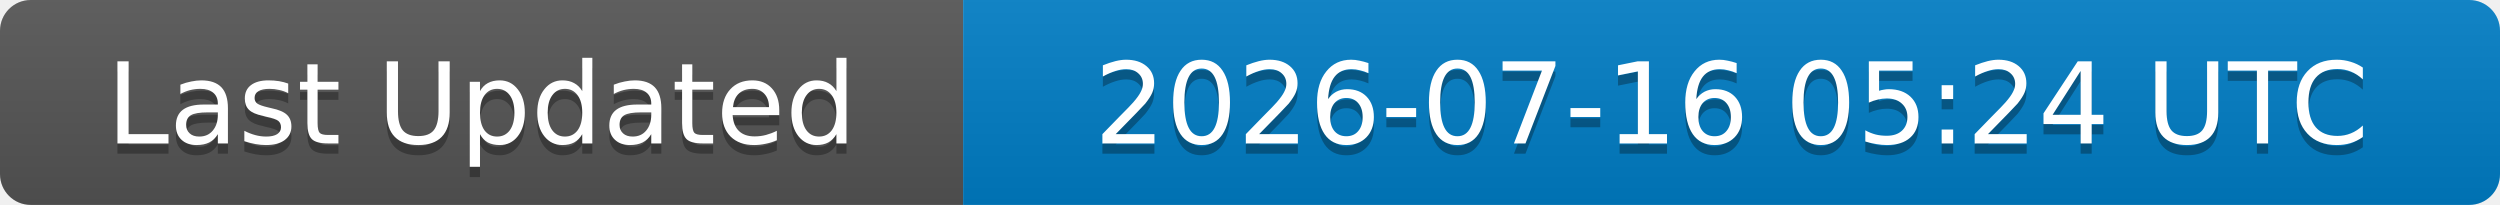
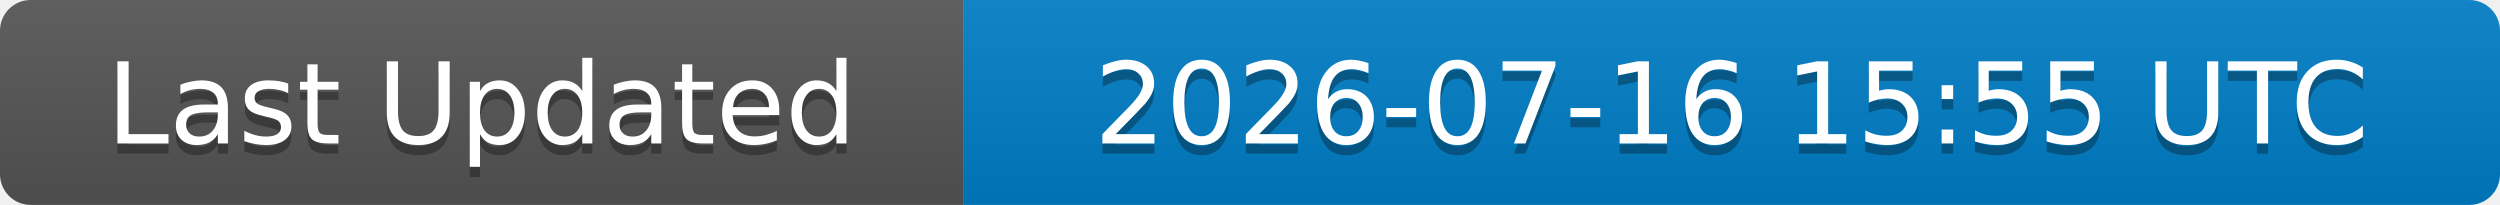
<svg xmlns="http://www.w3.org/2000/svg" width="244" height="20">
  <linearGradient id="b" x2="0" y2="100%">
    <stop offset="0" stop-color="#bbb" stop-opacity=".1" />
    <stop offset="1" stop-opacity=".1" />
  </linearGradient>
  <clipPath id="a">
    <rect width="244" height="20" rx="3" fill="#fff" />
  </clipPath>
  <g clip-path="url(#a)">
    <rect width="94" height="20" fill="#555" />
    <rect x="94" width="150" height="20" fill="#007ec6" />
    <rect width="244" height="20" fill="url(#b)" />
  </g>
  <g fill="#fff" text-anchor="middle" font-family="DejaVu Sans,Verdana,Geneva,sans-serif" font-size="11">
    <text x="47" y="15" fill="#010101" fill-opacity=".3">Last Updated</text>
    <text x="47" y="14">Last Updated</text>
-     <text x="169" y="15" fill="#010101" fill-opacity=".3">2026-07-16 05:24 UTC</text>
-     <text x="169" y="14">2026-07-16 05:24 UTC</text>
+     <text x="169" y="15" fill="#010101" fill-opacity=".3">2026-07-16 15:55 UTC</text>
+     <text x="169" y="14">2026-07-16 15:55 UTC</text>
  </g>
</svg>
